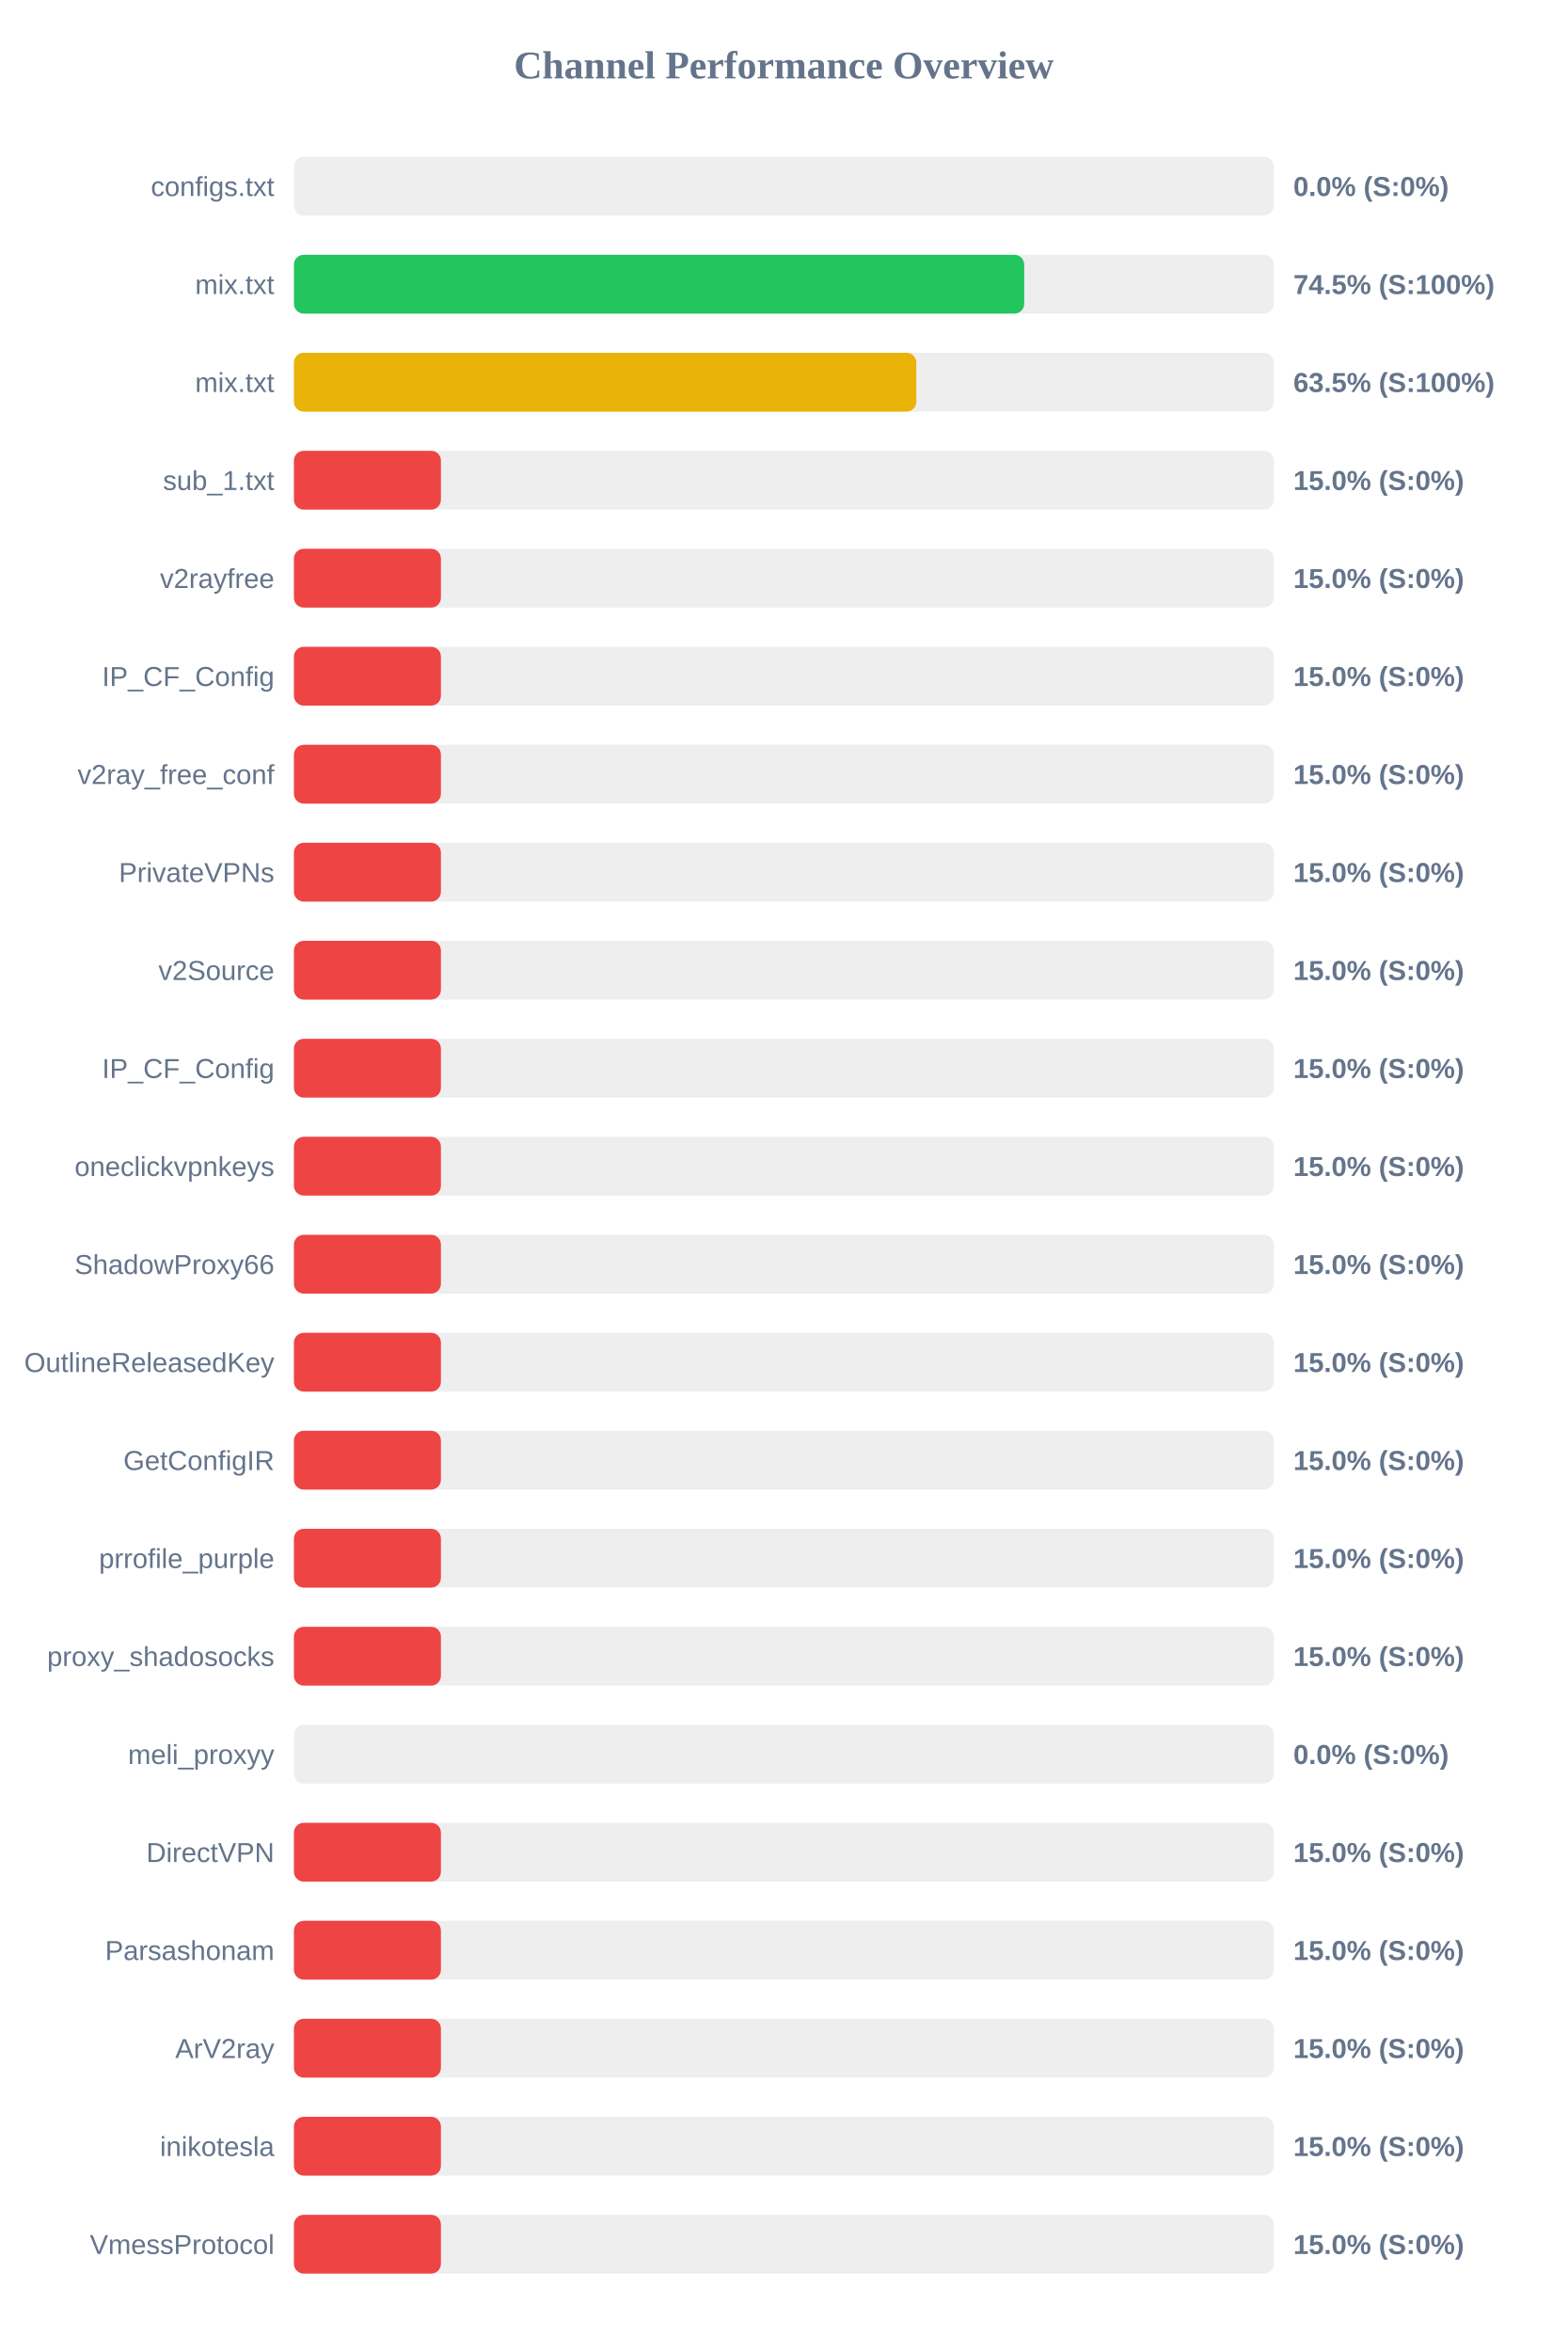
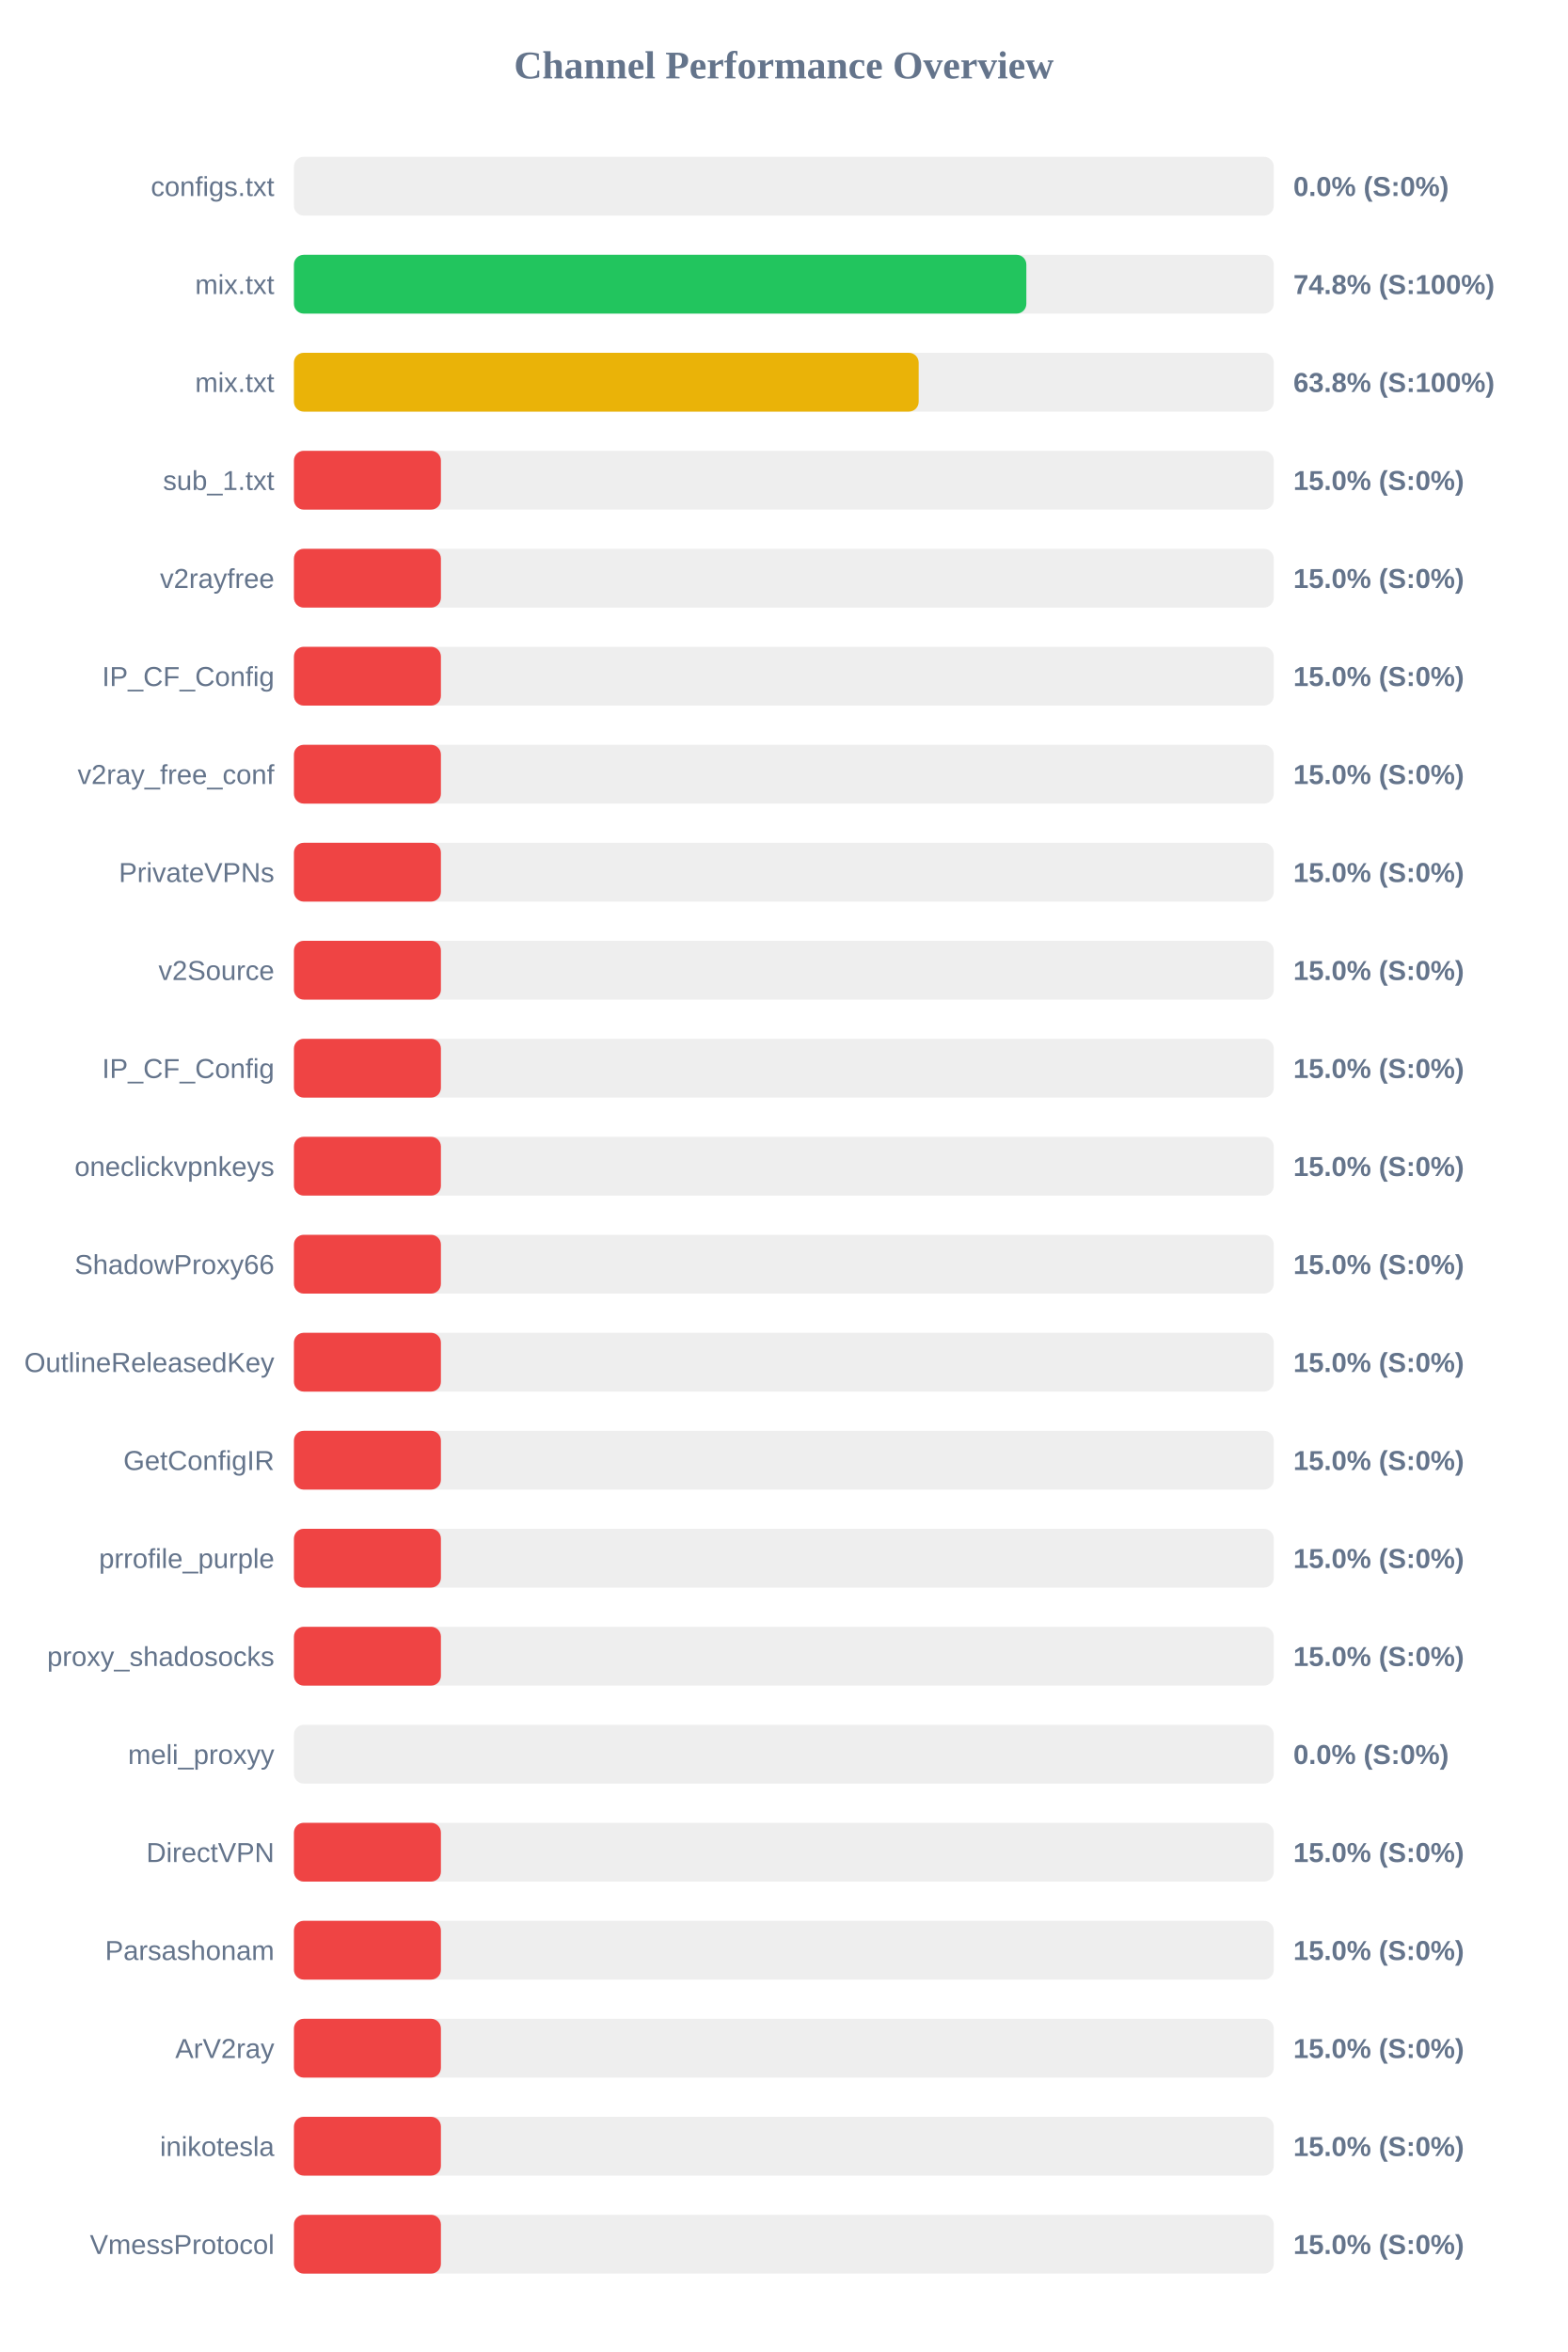
<svg xmlns="http://www.w3.org/2000/svg" width="800" height="1200" version="1.1">
  <style>
        .row { font: 14px Arial; fill: #64748b; }
        .score { font: bold 14px Arial; fill: #64748b; }
    </style>
  <text x="400" y="40" text-anchor="middle" font-size="20px" font-weight="bold" fill="#64748b">Channel Performance Overview</text>
  <rect x="150" y="80" width="500" height="30" fill="#eee" rx="5" />
  <rect x="150" y="80" width="0.0" height="30" fill="#ef4444" rx="5" />
  <text x="140" y="100" text-anchor="end" class="row">configs.txt</text>
  <text x="660" y="100" text-anchor="start" class="score">0.0% (S:0%)</text>
  <rect x="150" y="130" width="500" height="30" fill="#eee" rx="5" />
-   <rect x="150" y="130" width="372.65" height="30" fill="#22c55e" rx="5" />
+   <rect x="150" y="130" width="373.75" height="30" fill="#22c55e" rx="5" />
  <text x="140" y="150" text-anchor="end" class="row">mix.txt</text>
-   <text x="660" y="150" text-anchor="start" class="score">74.5% (S:100%)</text>
+   <text x="660" y="150" text-anchor="start" class="score">74.8% (S:100%)</text>
  <rect x="150" y="180" width="500" height="30" fill="#eee" rx="5" />
-   <rect x="150" y="180" width="317.6" height="30" fill="#eab308" rx="5" />
+   <rect x="150" y="180" width="318.8" height="30" fill="#eab308" rx="5" />
  <text x="140" y="200" text-anchor="end" class="row">mix.txt</text>
-   <text x="660" y="200" text-anchor="start" class="score">63.5% (S:100%)</text>
+   <text x="660" y="200" text-anchor="start" class="score">63.8% (S:100%)</text>
  <rect x="150" y="230" width="500" height="30" fill="#eee" rx="5" />
  <rect x="150" y="230" width="75.0" height="30" fill="#ef4444" rx="5" />
  <text x="140" y="250" text-anchor="end" class="row">sub_1.txt</text>
  <text x="660" y="250" text-anchor="start" class="score">15.0% (S:0%)</text>
  <rect x="150" y="280" width="500" height="30" fill="#eee" rx="5" />
  <rect x="150" y="280" width="75.0" height="30" fill="#ef4444" rx="5" />
  <text x="140" y="300" text-anchor="end" class="row">v2rayfree</text>
  <text x="660" y="300" text-anchor="start" class="score">15.0% (S:0%)</text>
  <rect x="150" y="330" width="500" height="30" fill="#eee" rx="5" />
  <rect x="150" y="330" width="75.0" height="30" fill="#ef4444" rx="5" />
  <text x="140" y="350" text-anchor="end" class="row">IP_CF_Config</text>
  <text x="660" y="350" text-anchor="start" class="score">15.0% (S:0%)</text>
  <rect x="150" y="380" width="500" height="30" fill="#eee" rx="5" />
  <rect x="150" y="380" width="75.0" height="30" fill="#ef4444" rx="5" />
  <text x="140" y="400" text-anchor="end" class="row">v2ray_free_conf</text>
  <text x="660" y="400" text-anchor="start" class="score">15.0% (S:0%)</text>
  <rect x="150" y="430" width="500" height="30" fill="#eee" rx="5" />
  <rect x="150" y="430" width="75.0" height="30" fill="#ef4444" rx="5" />
  <text x="140" y="450" text-anchor="end" class="row">PrivateVPNs</text>
  <text x="660" y="450" text-anchor="start" class="score">15.0% (S:0%)</text>
  <rect x="150" y="480" width="500" height="30" fill="#eee" rx="5" />
  <rect x="150" y="480" width="75.0" height="30" fill="#ef4444" rx="5" />
  <text x="140" y="500" text-anchor="end" class="row">v2Source</text>
  <text x="660" y="500" text-anchor="start" class="score">15.0% (S:0%)</text>
  <rect x="150" y="530" width="500" height="30" fill="#eee" rx="5" />
  <rect x="150" y="530" width="75.0" height="30" fill="#ef4444" rx="5" />
  <text x="140" y="550" text-anchor="end" class="row">IP_CF_Config</text>
  <text x="660" y="550" text-anchor="start" class="score">15.0% (S:0%)</text>
  <rect x="150" y="580" width="500" height="30" fill="#eee" rx="5" />
  <rect x="150" y="580" width="75.0" height="30" fill="#ef4444" rx="5" />
  <text x="140" y="600" text-anchor="end" class="row">oneclickvpnkeys</text>
  <text x="660" y="600" text-anchor="start" class="score">15.0% (S:0%)</text>
  <rect x="150" y="630" width="500" height="30" fill="#eee" rx="5" />
  <rect x="150" y="630" width="75.0" height="30" fill="#ef4444" rx="5" />
  <text x="140" y="650" text-anchor="end" class="row">ShadowProxy66</text>
  <text x="660" y="650" text-anchor="start" class="score">15.0% (S:0%)</text>
  <rect x="150" y="680" width="500" height="30" fill="#eee" rx="5" />
  <rect x="150" y="680" width="75.0" height="30" fill="#ef4444" rx="5" />
  <text x="140" y="700" text-anchor="end" class="row">OutlineReleasedKey</text>
  <text x="660" y="700" text-anchor="start" class="score">15.0% (S:0%)</text>
  <rect x="150" y="730" width="500" height="30" fill="#eee" rx="5" />
  <rect x="150" y="730" width="75.0" height="30" fill="#ef4444" rx="5" />
  <text x="140" y="750" text-anchor="end" class="row">GetConfigIR</text>
  <text x="660" y="750" text-anchor="start" class="score">15.0% (S:0%)</text>
  <rect x="150" y="780" width="500" height="30" fill="#eee" rx="5" />
  <rect x="150" y="780" width="75.0" height="30" fill="#ef4444" rx="5" />
  <text x="140" y="800" text-anchor="end" class="row">prrofile_purple</text>
  <text x="660" y="800" text-anchor="start" class="score">15.0% (S:0%)</text>
  <rect x="150" y="830" width="500" height="30" fill="#eee" rx="5" />
  <rect x="150" y="830" width="75.0" height="30" fill="#ef4444" rx="5" />
  <text x="140" y="850" text-anchor="end" class="row">proxy_shadosocks</text>
  <text x="660" y="850" text-anchor="start" class="score">15.0% (S:0%)</text>
  <rect x="150" y="880" width="500" height="30" fill="#eee" rx="5" />
  <rect x="150" y="880" width="0.0" height="30" fill="#ef4444" rx="5" />
  <text x="140" y="900" text-anchor="end" class="row">meli_proxyy</text>
  <text x="660" y="900" text-anchor="start" class="score">0.0% (S:0%)</text>
  <rect x="150" y="930" width="500" height="30" fill="#eee" rx="5" />
  <rect x="150" y="930" width="75.0" height="30" fill="#ef4444" rx="5" />
  <text x="140" y="950" text-anchor="end" class="row">DirectVPN</text>
  <text x="660" y="950" text-anchor="start" class="score">15.0% (S:0%)</text>
  <rect x="150" y="980" width="500" height="30" fill="#eee" rx="5" />
  <rect x="150" y="980" width="75.0" height="30" fill="#ef4444" rx="5" />
  <text x="140" y="1000" text-anchor="end" class="row">Parsashonam</text>
  <text x="660" y="1000" text-anchor="start" class="score">15.0% (S:0%)</text>
  <rect x="150" y="1030" width="500" height="30" fill="#eee" rx="5" />
  <rect x="150" y="1030" width="75.0" height="30" fill="#ef4444" rx="5" />
  <text x="140" y="1050" text-anchor="end" class="row">ArV2ray</text>
  <text x="660" y="1050" text-anchor="start" class="score">15.0% (S:0%)</text>
  <rect x="150" y="1080" width="500" height="30" fill="#eee" rx="5" />
  <rect x="150" y="1080" width="75.0" height="30" fill="#ef4444" rx="5" />
  <text x="140" y="1100" text-anchor="end" class="row">inikotesla</text>
  <text x="660" y="1100" text-anchor="start" class="score">15.0% (S:0%)</text>
  <rect x="150" y="1130" width="500" height="30" fill="#eee" rx="5" />
  <rect x="150" y="1130" width="75.0" height="30" fill="#ef4444" rx="5" />
  <text x="140" y="1150" text-anchor="end" class="row">VmessProtocol</text>
  <text x="660" y="1150" text-anchor="start" class="score">15.0% (S:0%)</text>
</svg>
